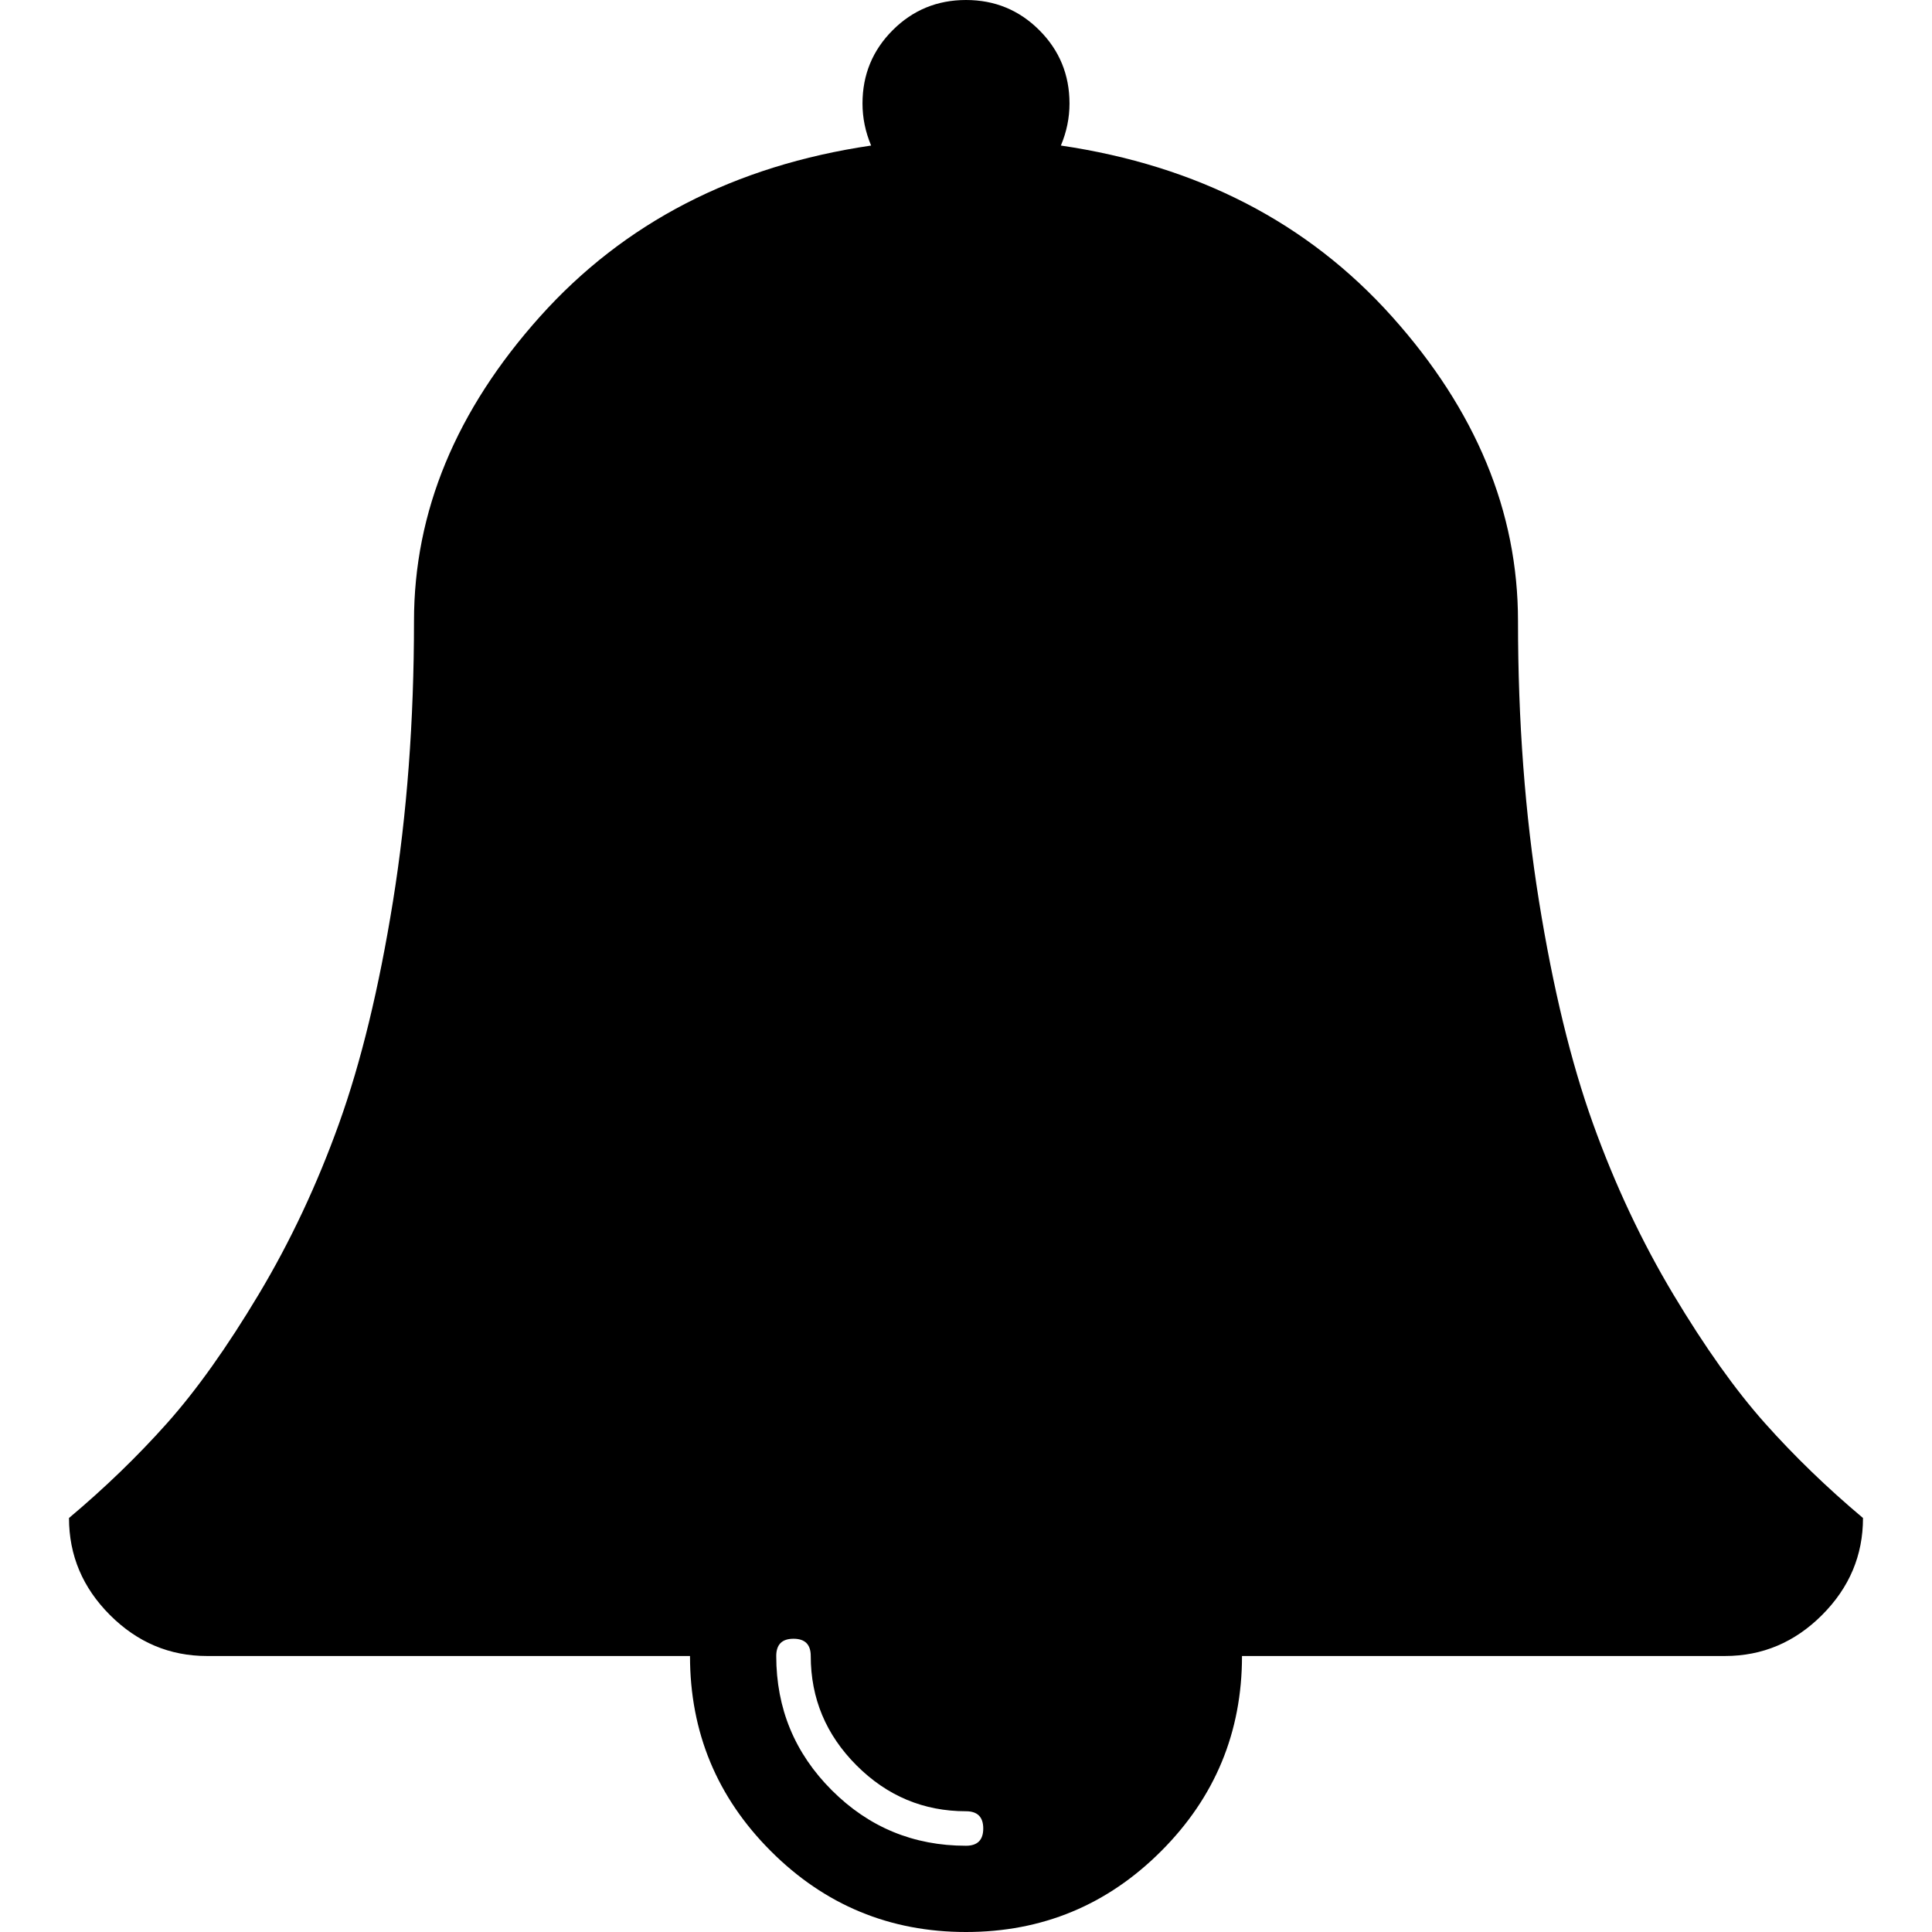
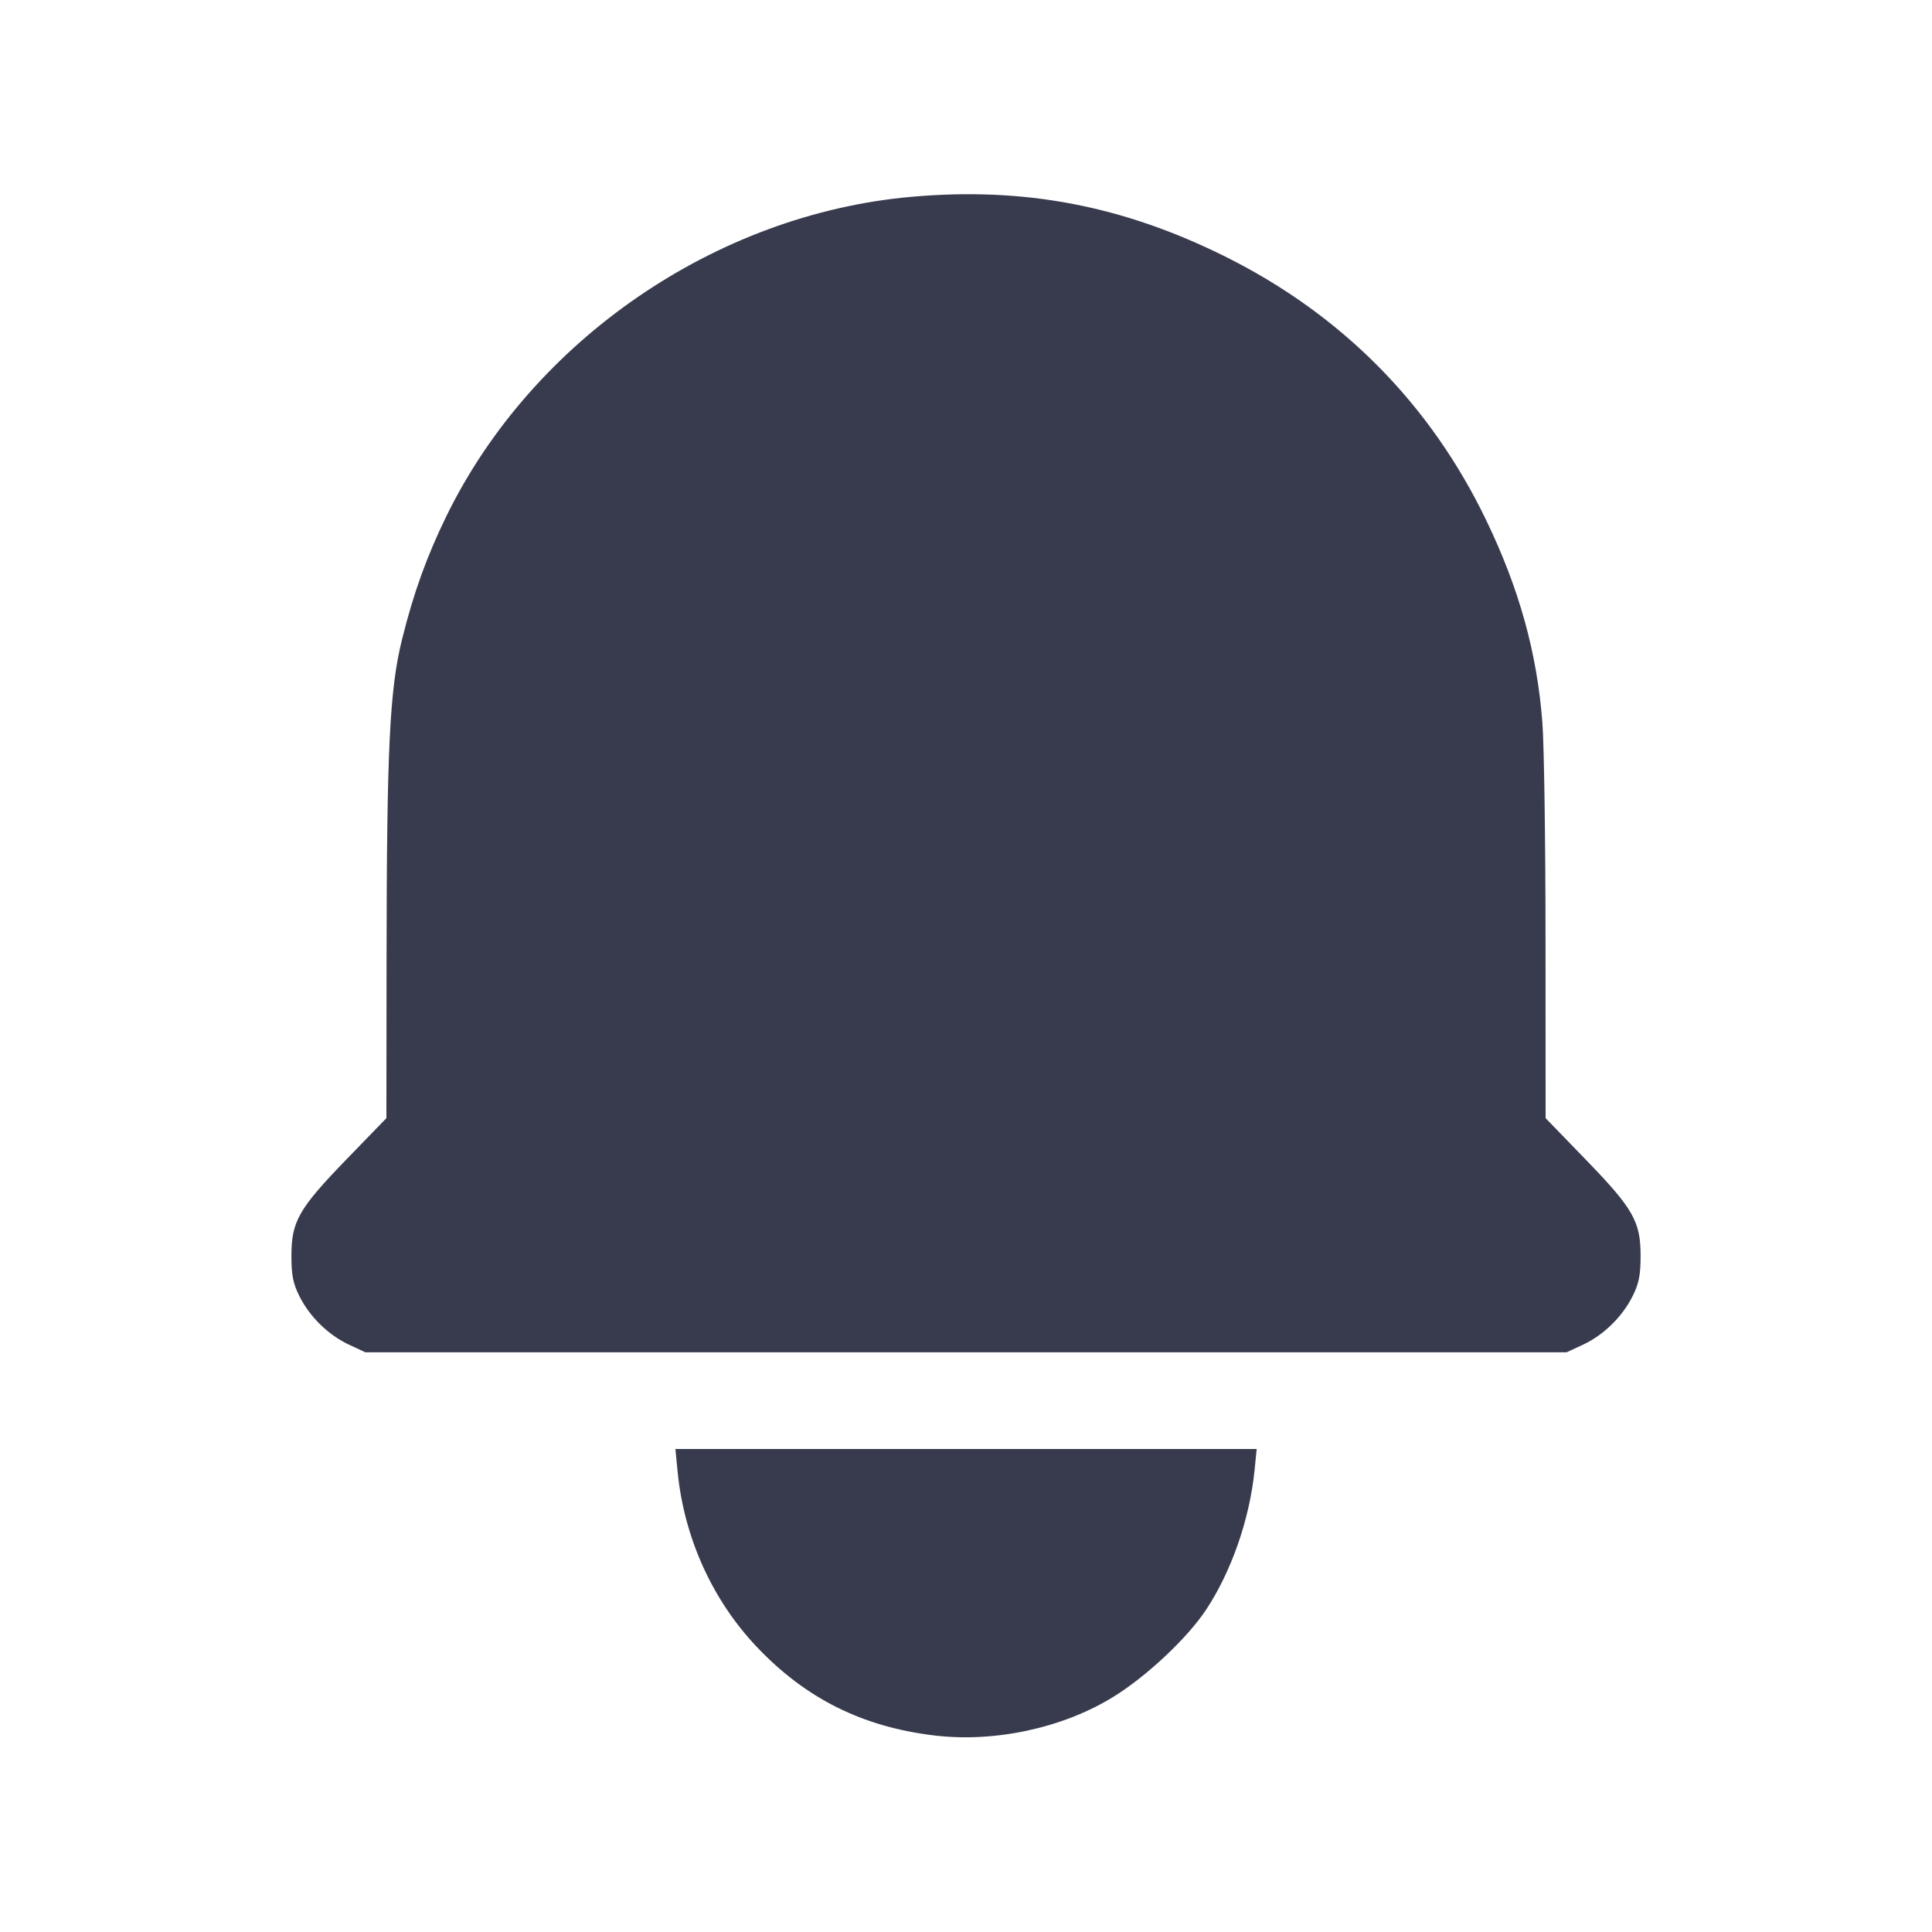
- <svg xmlns="http://www.w3.org/2000/svg" width="1792" height="1792" viewBox="0 0 1792 1792">
-   <path d="M912 1696q0-16-16-16-59 0-101.5-42.5t-42.5-101.5q0-16-16-16t-16 16q0 73 51.5 124.5t124.5 51.5q16 0 16-16zm816-288q0 52-38 90t-90 38h-448q0 106-75 181t-181 75-181-75-75-181h-448q-52 0-90-38t-38-90q50-42 91-88t85-119.5 74.5-158.5 50-206 19.5-260q0-152 117-282.5t307-158.5q-8-19-8-39 0-40 28-68t68-28 68 28 28 68q0 20-8 39 190 28 307 158.5t117 282.5q0 139 19.5 260t50 206 74.5 158.5 85 119.5 91 88z" />
+ <svg xmlns="http://www.w3.org/2000/svg" width="24" height="24" viewBox="0 0 24 24" fill="none">
+   <path d="M11.321 2.445 C 8.894 2.660,6.616 4.224,5.546 6.410 C 5.303 6.908,5.138 7.363,4.995 7.940 C 4.840 8.562,4.804 9.293,4.802 11.935 L 4.800 13.890 4.306 14.400 C 3.710 15.015,3.620 15.173,3.620 15.600 C 3.620 15.837,3.640 15.942,3.717 16.097 C 3.844 16.354,4.077 16.583,4.333 16.703 L 4.540 16.799 12.000 16.799 L 19.460 16.799 19.667 16.703 C 19.923 16.583,20.156 16.354,20.283 16.097 C 20.360 15.942,20.380 15.837,20.380 15.600 C 20.380 15.173,20.290 15.015,19.694 14.400 L 19.200 13.890 19.199 11.675 C 19.199 10.457,19.181 9.242,19.160 8.975 C 19.093 8.107,18.871 7.309,18.461 6.460 C 17.765 5.016,16.666 3.907,15.220 3.187 C 13.947 2.554,12.722 2.320,11.321 2.445 M8.418 18.285 C 8.498 19.099,8.847 19.873,9.398 20.455 C 10.008 21.100,10.713 21.452,11.610 21.559 C 12.357 21.648,13.202 21.466,13.827 21.081 C 14.240 20.827,14.745 20.353,14.979 20.002 C 15.295 19.527,15.522 18.876,15.584 18.270 L 15.611 18.000 12.000 18.000 L 8.390 18.000 8.418 18.285 " fill="#373B4D" stroke="none" fill-rule="evenodd" />
</svg>
